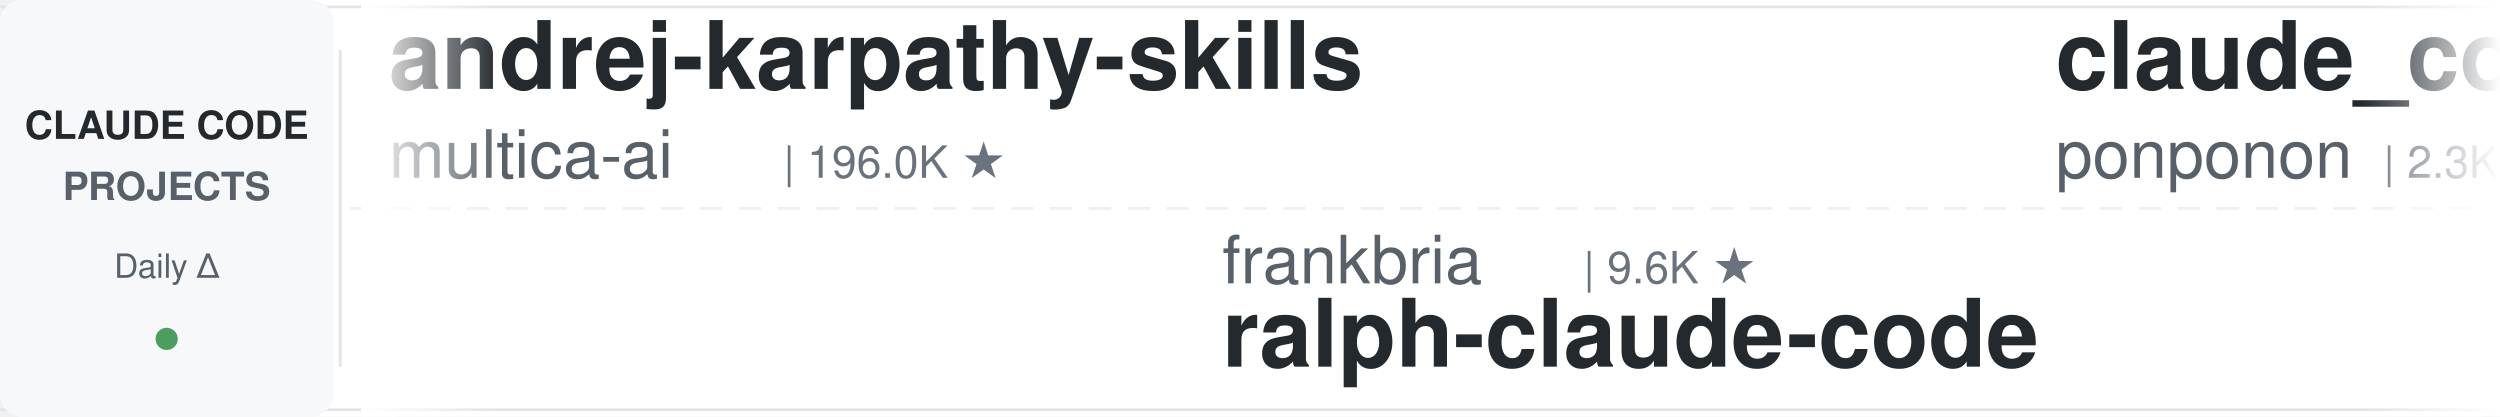
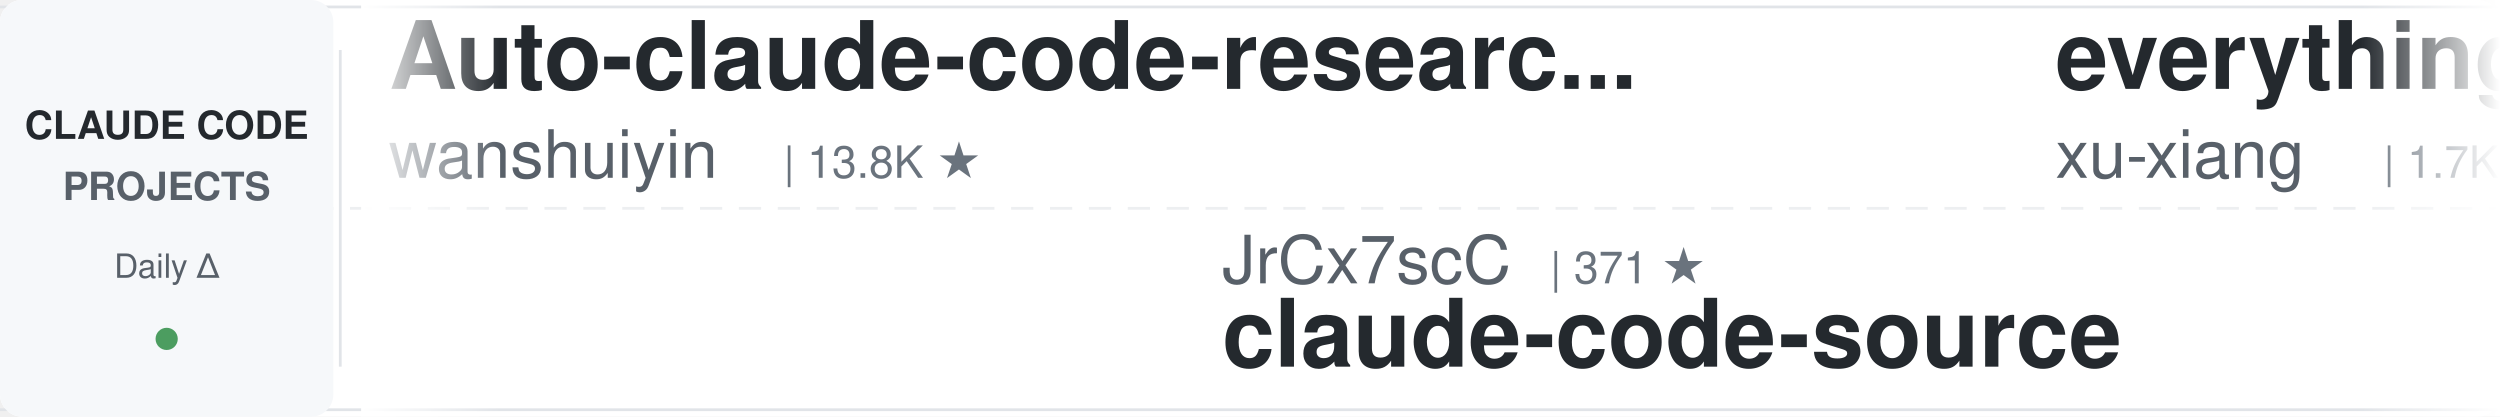
<svg xmlns="http://www.w3.org/2000/svg" width="900" height="150">
  <defs>
    <linearGradient id="leftFade" x1="0%" y1="0%" x2="100%" y2="0%">
      <stop offset="0%" style="stop-color:#ffffff;stop-opacity:1" />
      <stop offset="100%" style="stop-color:#ffffff;stop-opacity:0" />
    </linearGradient>
    <linearGradient id="rightFade" x1="0%" y1="0%" x2="100%" y2="0%">
      <stop offset="0%" style="stop-color:#ffffff;stop-opacity:0" />
      <stop offset="100%" style="stop-color:#ffffff;stop-opacity:1" />
    </linearGradient>
  </defs>
  <rect width="900" height="150" fill="#ffffff" rx="8" />
  <rect x="0" y="2" width="900" height="1" fill="#e1e4e8" />
  <rect x="0" y="147" width="900" height="1" fill="#e1e4e8" />
  <line x1="0" y1="75" x2="900" y2="75" stroke="#e1e4e8" stroke-width="1" stroke-dasharray="8 6" opacity="0.6" />
  <rect x="0" y="0" width="120" height="150" fill="#f6f8fa" rx="8" />
  <text x="60" y="50" font-family="-apple-system, BlinkMacSystemFont, 'Segoe UI', Helvetica, Arial, sans-serif" font-size="14" font-weight="600" fill="#24292e" text-anchor="middle">CLAUDE CODE</text>
  <text x="60" y="72" font-family="-apple-system, BlinkMacSystemFont, 'Segoe UI', Helvetica, Arial, sans-serif" font-size="14" font-weight="600" fill="#586069" text-anchor="middle">PROJECTS</text>
  <text x="60" y="100" font-family="-apple-system, BlinkMacSystemFont, 'Segoe UI', Helvetica, Arial, sans-serif" font-size="12" font-weight="500" fill="#586069" text-anchor="middle">Daily Δ</text>
  <circle cx="60" cy="122" r="4" fill="#22863a" opacity="0.8" />
  <rect x="122" y="18" width="1" height="114" fill="#e1e4e8" />
  <clipPath id="tickerClip">
    <rect x="130" y="0" width="770" height="150" />
  </clipPath>
  <g clip-path="url(#tickerClip)">
    <g id="tickerItems">
      <animateTransform attributeName="transform" attributeType="XML" type="translate" from="0 0" to="-3000 0" dur="54s" repeatCount="indefinite" />
      <g transform="translate(0, 0)">
-         <text x="140" y="32" font-family="-apple-system, BlinkMacSystemFont, 'Segoe UI', Helvetica, Arial, sans-serif" font-size="34" font-weight="600" fill="#24292e">andrej-karpathy-skills</text>
-         <text x="140" y="64" font-family="-apple-system, BlinkMacSystemFont, 'Segoe UI', Helvetica, Arial, sans-serif" font-size="24" font-weight="400" fill="#586069">multica-ai</text>
-         <text x="282" y="64" font-family="-apple-system, BlinkMacSystemFont, 'Segoe UI', Helvetica, Arial, sans-serif" font-size="16" font-weight="500" fill="#6a737d">| 196.0K ★</text>
+         <text x="140" y="32" font-family="-apple-system, BlinkMacSystemFont, 'Segoe UI', Helvetica, Arial, sans-serif" font-size="34" font-weight="600" fill="#24292e">Auto-claude-code-researc...</text>
+         <text x="140" y="64" font-family="-apple-system, BlinkMacSystemFont, 'Segoe UI', Helvetica, Arial, sans-serif" font-size="24" font-weight="400" fill="#586069">wanshuiyin</text>
+         <text x="282" y="64" font-family="-apple-system, BlinkMacSystemFont, 'Segoe UI', Helvetica, Arial, sans-serif" font-size="16" font-weight="500" fill="#6a737d">| 13.8K ★</text>
      </g>
      <g transform="translate(300, 0)">
-         <text x="140" y="102" font-family="-apple-system, BlinkMacSystemFont, 'Segoe UI', Helvetica, Arial, sans-serif" font-size="24" font-weight="400" fill="#586069">frankbria</text>
-         <text x="270" y="102" font-family="-apple-system, BlinkMacSystemFont, 'Segoe UI', Helvetica, Arial, sans-serif" font-size="16" font-weight="500" fill="#6a737d">| 9.6K ★</text>
-         <text x="140" y="132" font-family="-apple-system, BlinkMacSystemFont, 'Segoe UI', Helvetica, Arial, sans-serif" font-size="34" font-weight="600" fill="#24292e">ralph-claude-code</text>
+         <text x="140" y="102" font-family="-apple-system, BlinkMacSystemFont, 'Segoe UI', Helvetica, Arial, sans-serif" font-size="24" font-weight="400" fill="#586069">JrCx7scC</text>
+         <text x="258" y="102" font-family="-apple-system, BlinkMacSystemFont, 'Segoe UI', Helvetica, Arial, sans-serif" font-size="16" font-weight="500" fill="#6a737d">| 371 ★</text>
+         <text x="140" y="132" font-family="-apple-system, BlinkMacSystemFont, 'Segoe UI', Helvetica, Arial, sans-serif" font-size="34" font-weight="600" fill="#24292e">claude-code-source</text>
      </g>
      <g transform="translate(600, 0)">
-         <text x="140" y="32" font-family="-apple-system, BlinkMacSystemFont, 'Segoe UI', Helvetica, Arial, sans-serif" font-size="34" font-weight="600" fill="#24292e">claude_code_src</text>
-         <text x="140" y="64" font-family="-apple-system, BlinkMacSystemFont, 'Segoe UI', Helvetica, Arial, sans-serif" font-size="24" font-weight="400" fill="#586069">ponponon</text>
-         <text x="258" y="64" font-family="-apple-system, BlinkMacSystemFont, 'Segoe UI', Helvetica, Arial, sans-serif" font-size="16" font-weight="500" fill="#6a737d">| 2.3K ★</text>
+         <text x="140" y="32" font-family="-apple-system, BlinkMacSystemFont, 'Segoe UI', Helvetica, Arial, sans-serif" font-size="34" font-weight="600" fill="#24292e">everything-claude-code-z...</text>
+         <text x="140" y="64" font-family="-apple-system, BlinkMacSystemFont, 'Segoe UI', Helvetica, Arial, sans-serif" font-size="24" font-weight="400" fill="#586069">xu-xiang</text>
+         <text x="258" y="64" font-family="-apple-system, BlinkMacSystemFont, 'Segoe UI', Helvetica, Arial, sans-serif" font-size="16" font-weight="500" fill="#6a737d">| 1.7K ★</text>
      </g>
      <g transform="translate(900, 0)">
-         <text x="140" y="102" font-family="-apple-system, BlinkMacSystemFont, 'Segoe UI', Helvetica, Arial, sans-serif" font-size="24" font-weight="400" fill="#586069">jqueryscript</text>
-         <text x="306" y="102" font-family="-apple-system, BlinkMacSystemFont, 'Segoe UI', Helvetica, Arial, sans-serif" font-size="16" font-weight="500" fill="#6a737d">| 475 ★</text>
-         <text x="140" y="132" font-family="-apple-system, BlinkMacSystemFont, 'Segoe UI', Helvetica, Arial, sans-serif" font-size="34" font-weight="600" fill="#24292e">awesome-claude-code</text>
+         <text x="140" y="102" font-family="-apple-system, BlinkMacSystemFont, 'Segoe UI', Helvetica, Arial, sans-serif" font-size="24" font-weight="400" fill="#586069">disler</text>
+         <text x="234" y="102" font-family="-apple-system, BlinkMacSystemFont, 'Segoe UI', Helvetica, Arial, sans-serif" font-size="16" font-weight="500" fill="#6a737d">| 3.8K ★</text>
+         <text x="140" y="132" font-family="-apple-system, BlinkMacSystemFont, 'Segoe UI', Helvetica, Arial, sans-serif" font-size="34" font-weight="600" fill="#24292e">claude-code-hooks-master...</text>
      </g>
      <g transform="translate(1200, 0)">
-         <text x="140" y="32" font-family="-apple-system, BlinkMacSystemFont, 'Segoe UI', Helvetica, Arial, sans-serif" font-size="34" font-weight="600" fill="#24292e">claude-code-video-toolki...</text>
-         <text x="140" y="64" font-family="-apple-system, BlinkMacSystemFont, 'Segoe UI', Helvetica, Arial, sans-serif" font-size="24" font-weight="400" fill="#586069">digitalsamba</text>
-         <text x="306" y="64" font-family="-apple-system, BlinkMacSystemFont, 'Segoe UI', Helvetica, Arial, sans-serif" font-size="16" font-weight="500" fill="#6a737d">| 1.8K ★</text>
+         <text x="140" y="32" font-family="-apple-system, BlinkMacSystemFont, 'Segoe UI', Helvetica, Arial, sans-serif" font-size="34" font-weight="600" fill="#24292e">claude-coder</text>
+         <text x="140" y="64" font-family="-apple-system, BlinkMacSystemFont, 'Segoe UI', Helvetica, Arial, sans-serif" font-size="24" font-weight="400" fill="#586069">kodu-ai</text>
+         <text x="246" y="64" font-family="-apple-system, BlinkMacSystemFont, 'Segoe UI', Helvetica, Arial, sans-serif" font-size="16" font-weight="500" fill="#6a737d">| 5.3K ★</text>
      </g>
      <g transform="translate(1500, 0)">
        <text x="140" y="102" font-family="-apple-system, BlinkMacSystemFont, 'Segoe UI', Helvetica, Arial, sans-serif" font-size="24" font-weight="400" fill="#586069">anthropics</text>
-         <text x="282" y="102" font-family="-apple-system, BlinkMacSystemFont, 'Segoe UI', Helvetica, Arial, sans-serif" font-size="16" font-weight="500" fill="#6a737d">| 163.9K ★</text>
-         <text x="140" y="132" font-family="-apple-system, BlinkMacSystemFont, 'Segoe UI', Helvetica, Arial, sans-serif" font-size="34" font-weight="600" fill="#24292e">skills</text>
+         <text x="282" y="102" font-family="-apple-system, BlinkMacSystemFont, 'Segoe UI', Helvetica, Arial, sans-serif" font-size="16" font-weight="500" fill="#6a737d">| 5.6K ★</text>
+         <text x="140" y="132" font-family="-apple-system, BlinkMacSystemFont, 'Segoe UI', Helvetica, Arial, sans-serif" font-size="34" font-weight="600" fill="#24292e">claude-code-security-rev...</text>
      </g>
      <g transform="translate(1800, 0)">
-         <text x="140" y="32" font-family="-apple-system, BlinkMacSystemFont, 'Segoe UI', Helvetica, Arial, sans-serif" font-size="34" font-weight="600" fill="#24292e">claude-code-workflows</text>
-         <text x="140" y="64" font-family="-apple-system, BlinkMacSystemFont, 'Segoe UI', Helvetica, Arial, sans-serif" font-size="24" font-weight="400" fill="#586069">OneRedOak</text>
-         <text x="270" y="64" font-family="-apple-system, BlinkMacSystemFont, 'Segoe UI', Helvetica, Arial, sans-serif" font-size="16" font-weight="500" fill="#6a737d">| 3.9K ★</text>
+         <text x="140" y="32" font-family="-apple-system, BlinkMacSystemFont, 'Segoe UI', Helvetica, Arial, sans-serif" font-size="34" font-weight="600" fill="#24292e">awesome-claude-code-tool...</text>
+         <text x="140" y="64" font-family="-apple-system, BlinkMacSystemFont, 'Segoe UI', Helvetica, Arial, sans-serif" font-size="24" font-weight="400" fill="#586069">rohitg00</text>
+         <text x="258" y="64" font-family="-apple-system, BlinkMacSystemFont, 'Segoe UI', Helvetica, Arial, sans-serif" font-size="16" font-weight="500" fill="#6a737d">| 2.4K ★</text>
      </g>
      <g transform="translate(2100, 0)">
-         <text x="140" y="102" font-family="-apple-system, BlinkMacSystemFont, 'Segoe UI', Helvetica, Arial, sans-serif" font-size="24" font-weight="400" fill="#586069">repowise-dev</text>
-         <text x="306" y="102" font-family="-apple-system, BlinkMacSystemFont, 'Segoe UI', Helvetica, Arial, sans-serif" font-size="16" font-weight="500" fill="#6a737d">| 1.2K ★</text>
-         <text x="140" y="132" font-family="-apple-system, BlinkMacSystemFont, 'Segoe UI', Helvetica, Arial, sans-serif" font-size="34" font-weight="600" fill="#24292e">claude-code-prompts</text>
+         <text x="140" y="102" font-family="-apple-system, BlinkMacSystemFont, 'Segoe UI', Helvetica, Arial, sans-serif" font-size="24" font-weight="400" fill="#586069">oboard</text>
+         <text x="234" y="102" font-family="-apple-system, BlinkMacSystemFont, 'Segoe UI', Helvetica, Arial, sans-serif" font-size="16" font-weight="500" fill="#6a737d">| 3.3K ★</text>
+         <text x="140" y="132" font-family="-apple-system, BlinkMacSystemFont, 'Segoe UI', Helvetica, Arial, sans-serif" font-size="34" font-weight="600" fill="#24292e">claude-code-rev</text>
      </g>
      <g transform="translate(2400, 0)">
-         <text x="140" y="32" font-family="-apple-system, BlinkMacSystemFont, 'Segoe UI', Helvetica, Arial, sans-serif" font-size="34" font-weight="600" fill="#24292e">claude_codex_bridge</text>
-         <text x="140" y="64" font-family="-apple-system, BlinkMacSystemFont, 'Segoe UI', Helvetica, Arial, sans-serif" font-size="24" font-weight="400" fill="#586069">SeemSeam</text>
-         <text x="258" y="64" font-family="-apple-system, BlinkMacSystemFont, 'Segoe UI', Helvetica, Arial, sans-serif" font-size="16" font-weight="500" fill="#6a737d">| 3.3K ★</text>
+         <text x="140" y="32" font-family="-apple-system, BlinkMacSystemFont, 'Segoe UI', Helvetica, Arial, sans-serif" font-size="34" font-weight="600" fill="#24292e">my-claude-code-setup</text>
+         <text x="140" y="64" font-family="-apple-system, BlinkMacSystemFont, 'Segoe UI', Helvetica, Arial, sans-serif" font-size="24" font-weight="400" fill="#586069">centminmod</text>
+         <text x="282" y="64" font-family="-apple-system, BlinkMacSystemFont, 'Segoe UI', Helvetica, Arial, sans-serif" font-size="16" font-weight="500" fill="#6a737d">| 2.5K ★</text>
      </g>
      <g transform="translate(2700, 0)">
-         <text x="140" y="102" font-family="-apple-system, BlinkMacSystemFont, 'Segoe UI', Helvetica, Arial, sans-serif" font-size="24" font-weight="400" fill="#586069">Alishahryar1</text>
-         <text x="306" y="102" font-family="-apple-system, BlinkMacSystemFont, 'Segoe UI', Helvetica, Arial, sans-serif" font-size="16" font-weight="500" fill="#6a737d">| 42.1K ★</text>
-         <text x="140" y="132" font-family="-apple-system, BlinkMacSystemFont, 'Segoe UI', Helvetica, Arial, sans-serif" font-size="34" font-weight="600" fill="#24292e">free-claude-code</text>
+         <text x="140" y="102" font-family="-apple-system, BlinkMacSystemFont, 'Segoe UI', Helvetica, Arial, sans-serif" font-size="24" font-weight="400" fill="#586069">ponponon</text>
+         <text x="258" y="102" font-family="-apple-system, BlinkMacSystemFont, 'Segoe UI', Helvetica, Arial, sans-serif" font-size="16" font-weight="500" fill="#6a737d">| 2.3K ★</text>
+         <text x="140" y="132" font-family="-apple-system, BlinkMacSystemFont, 'Segoe UI', Helvetica, Arial, sans-serif" font-size="34" font-weight="600" fill="#24292e">claude_code_src</text>
      </g>
      <g transform="translate(3000, 0)">
-         <text x="140" y="32" font-family="-apple-system, BlinkMacSystemFont, 'Segoe UI', Helvetica, Arial, sans-serif" font-size="34" font-weight="600" fill="#24292e">andrej-karpathy-skills</text>
-         <text x="140" y="64" font-family="-apple-system, BlinkMacSystemFont, 'Segoe UI', Helvetica, Arial, sans-serif" font-size="24" font-weight="400" fill="#586069">multica-ai</text>
-         <text x="282" y="64" font-family="-apple-system, BlinkMacSystemFont, 'Segoe UI', Helvetica, Arial, sans-serif" font-size="16" font-weight="500" fill="#6a737d">| 196.0K ★</text>
+         <text x="140" y="32" font-family="-apple-system, BlinkMacSystemFont, 'Segoe UI', Helvetica, Arial, sans-serif" font-size="34" font-weight="600" fill="#24292e">Auto-claude-code-researc...</text>
+         <text x="140" y="64" font-family="-apple-system, BlinkMacSystemFont, 'Segoe UI', Helvetica, Arial, sans-serif" font-size="24" font-weight="400" fill="#586069">wanshuiyin</text>
+         <text x="282" y="64" font-family="-apple-system, BlinkMacSystemFont, 'Segoe UI', Helvetica, Arial, sans-serif" font-size="16" font-weight="500" fill="#6a737d">| 13.8K ★</text>
      </g>
      <g transform="translate(3300, 0)">
-         <text x="140" y="102" font-family="-apple-system, BlinkMacSystemFont, 'Segoe UI', Helvetica, Arial, sans-serif" font-size="24" font-weight="400" fill="#586069">frankbria</text>
-         <text x="270" y="102" font-family="-apple-system, BlinkMacSystemFont, 'Segoe UI', Helvetica, Arial, sans-serif" font-size="16" font-weight="500" fill="#6a737d">| 9.6K ★</text>
-         <text x="140" y="132" font-family="-apple-system, BlinkMacSystemFont, 'Segoe UI', Helvetica, Arial, sans-serif" font-size="34" font-weight="600" fill="#24292e">ralph-claude-code</text>
+         <text x="140" y="102" font-family="-apple-system, BlinkMacSystemFont, 'Segoe UI', Helvetica, Arial, sans-serif" font-size="24" font-weight="400" fill="#586069">JrCx7scC</text>
+         <text x="258" y="102" font-family="-apple-system, BlinkMacSystemFont, 'Segoe UI', Helvetica, Arial, sans-serif" font-size="16" font-weight="500" fill="#6a737d">| 371 ★</text>
+         <text x="140" y="132" font-family="-apple-system, BlinkMacSystemFont, 'Segoe UI', Helvetica, Arial, sans-serif" font-size="34" font-weight="600" fill="#24292e">claude-code-source</text>
      </g>
      <g transform="translate(3600, 0)">
-         <text x="140" y="32" font-family="-apple-system, BlinkMacSystemFont, 'Segoe UI', Helvetica, Arial, sans-serif" font-size="34" font-weight="600" fill="#24292e">claude_code_src</text>
-         <text x="140" y="64" font-family="-apple-system, BlinkMacSystemFont, 'Segoe UI', Helvetica, Arial, sans-serif" font-size="24" font-weight="400" fill="#586069">ponponon</text>
-         <text x="258" y="64" font-family="-apple-system, BlinkMacSystemFont, 'Segoe UI', Helvetica, Arial, sans-serif" font-size="16" font-weight="500" fill="#6a737d">| 2.3K ★</text>
+         <text x="140" y="32" font-family="-apple-system, BlinkMacSystemFont, 'Segoe UI', Helvetica, Arial, sans-serif" font-size="34" font-weight="600" fill="#24292e">everything-claude-code-z...</text>
+         <text x="140" y="64" font-family="-apple-system, BlinkMacSystemFont, 'Segoe UI', Helvetica, Arial, sans-serif" font-size="24" font-weight="400" fill="#586069">xu-xiang</text>
+         <text x="258" y="64" font-family="-apple-system, BlinkMacSystemFont, 'Segoe UI', Helvetica, Arial, sans-serif" font-size="16" font-weight="500" fill="#6a737d">| 1.7K ★</text>
      </g>
      <g transform="translate(3900, 0)">
-         <text x="140" y="102" font-family="-apple-system, BlinkMacSystemFont, 'Segoe UI', Helvetica, Arial, sans-serif" font-size="24" font-weight="400" fill="#586069">jqueryscript</text>
-         <text x="306" y="102" font-family="-apple-system, BlinkMacSystemFont, 'Segoe UI', Helvetica, Arial, sans-serif" font-size="16" font-weight="500" fill="#6a737d">| 475 ★</text>
-         <text x="140" y="132" font-family="-apple-system, BlinkMacSystemFont, 'Segoe UI', Helvetica, Arial, sans-serif" font-size="34" font-weight="600" fill="#24292e">awesome-claude-code</text>
+         <text x="140" y="102" font-family="-apple-system, BlinkMacSystemFont, 'Segoe UI', Helvetica, Arial, sans-serif" font-size="24" font-weight="400" fill="#586069">disler</text>
+         <text x="234" y="102" font-family="-apple-system, BlinkMacSystemFont, 'Segoe UI', Helvetica, Arial, sans-serif" font-size="16" font-weight="500" fill="#6a737d">| 3.8K ★</text>
+         <text x="140" y="132" font-family="-apple-system, BlinkMacSystemFont, 'Segoe UI', Helvetica, Arial, sans-serif" font-size="34" font-weight="600" fill="#24292e">claude-code-hooks-master...</text>
      </g>
    </g>
  </g>
  <rect x="130" y="0" width="50" height="150" fill="url(#leftFade)" />
  <rect x="850" y="0" width="50" height="150" fill="url(#rightFade)" />
</svg>
